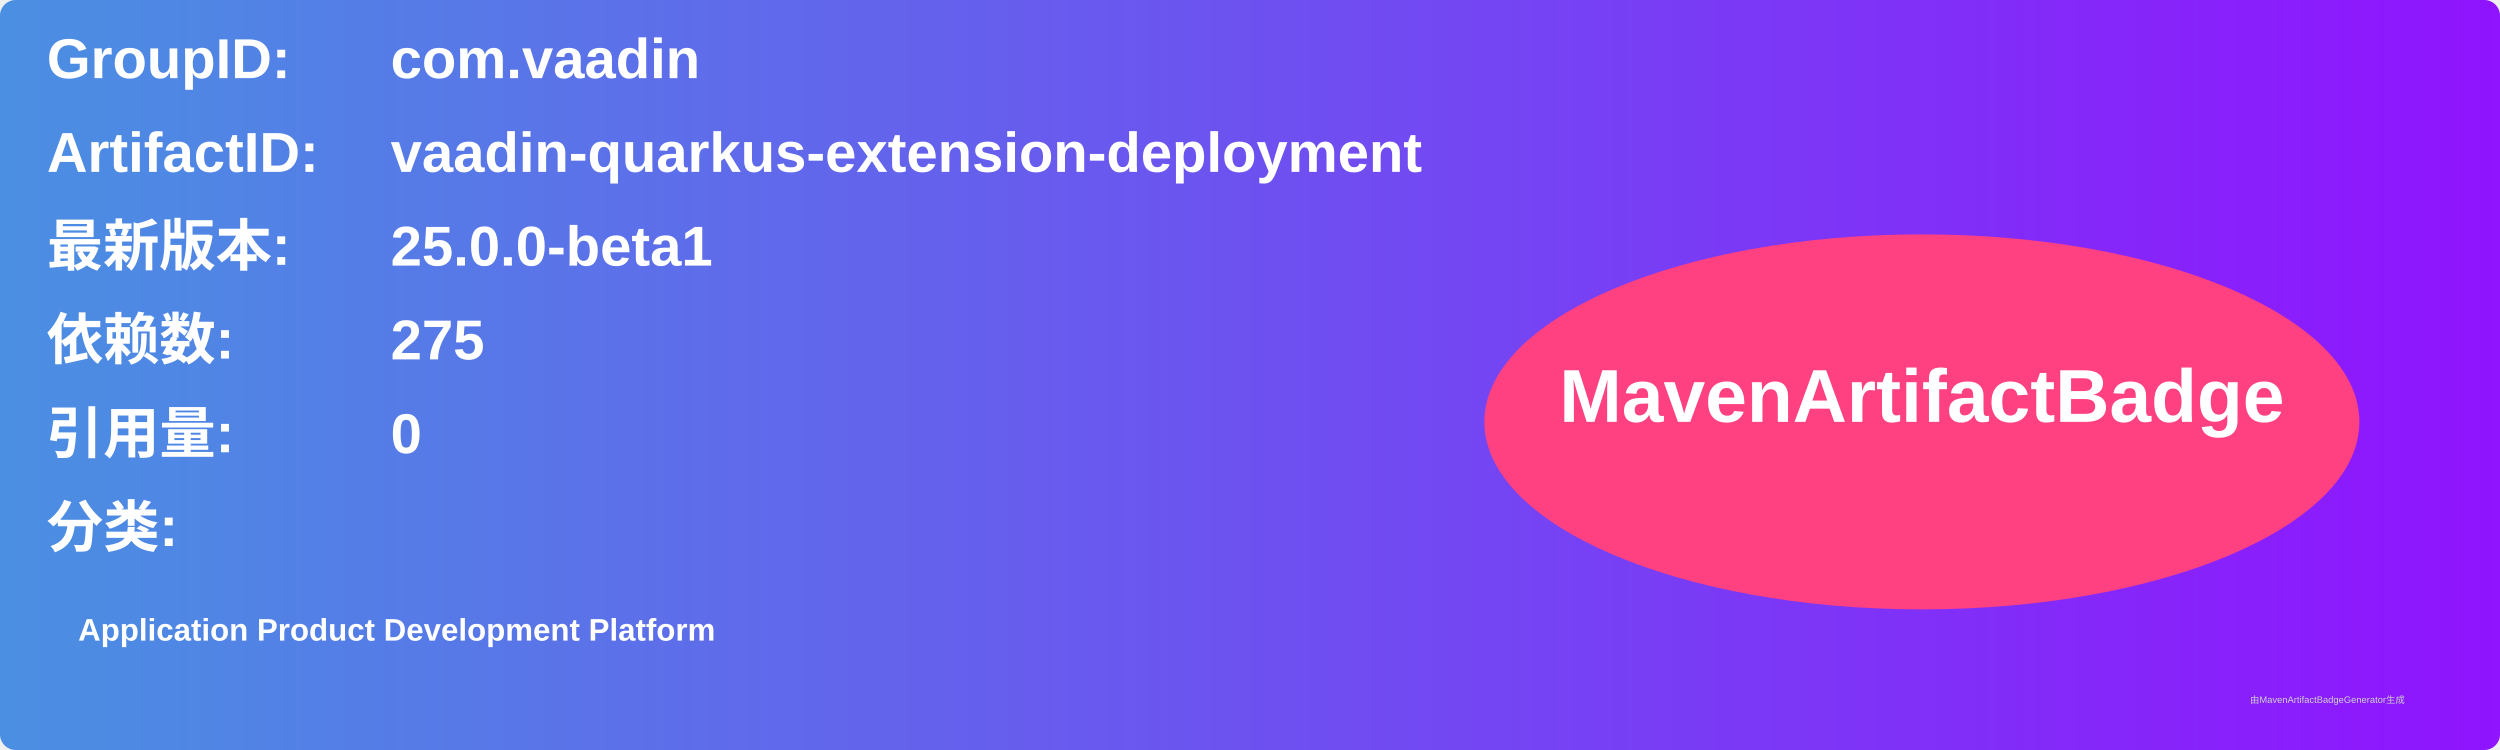
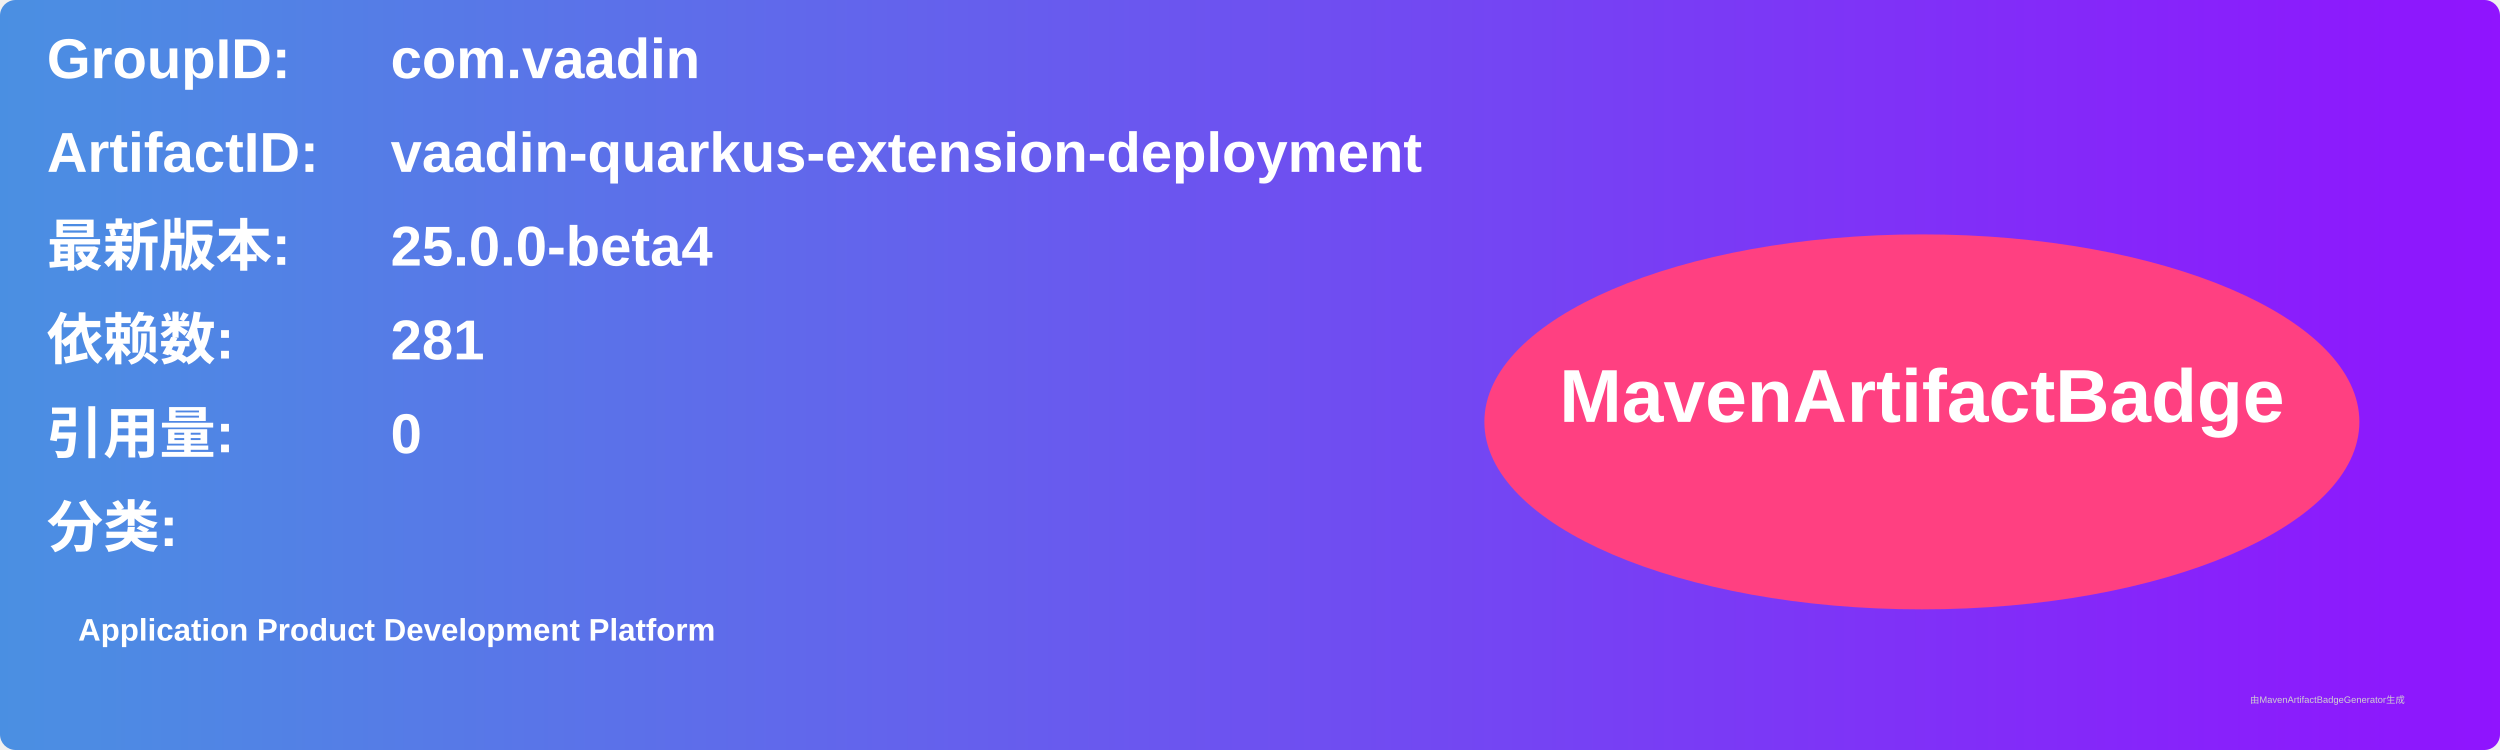
<svg xmlns="http://www.w3.org/2000/svg" width="800" height="240" viewBox="0 0 800 240">
  <linearGradient id="grad" x1="0%" y1="0%" x2="100%" y2="0%">
    <stop offset="0%" stop-color="#4a90e2" />
    <stop offset="100%" stop-color="#9013fe" />
  </linearGradient>
  <rect width="100%" height="100%" rx="5" ry="5" fill="url(#grad)" />
  <g transform="translate(15, 15)">
    <text x="0" y="10" font-family="Arial" font-size="18" fill="white" font-weight="bold" width="260">GroupID:</text>
    <text x="110" y="10" font-family="Arial" font-size="18" fill="white" font-weight="bold" width="460">com.vaadin</text>
    <text x="0" y="40" font-family="Arial" font-size="18" fill="white" font-weight="bold" width="260">ArtifactID:</text>
    <text x="110" y="40" font-family="Arial" font-size="18" fill="white" font-weight="bold" width="460">vaadin-quarkus-extension-deployment</text>
    <text x="0" y="70" font-family="Arial" font-size="18" fill="white" font-weight="bold">最新版本:</text>
    <text x="110" y="70" font-family="Arial" font-size="18" fill="white" font-weight="bold">
-       <tspan font-weight="bold">25.0.0-beta1</tspan>
+       <tspan font-weight="bold">25.0.0-beta4</tspan>
    </text>
    <text x="0" y="100" font-family="Arial" font-size="18" fill="white" font-weight="bold">依赖数: </text>
    <text x="110" y="100" font-family="Arial" font-size="18" fill="white">
-       <tspan font-weight="bold">275</tspan>
+       <tspan font-weight="bold">281</tspan>
    </text>
    <text x="0" y="130" font-family="Arial" font-size="18" fill="white" font-weight="bold">引用量: </text>
    <text x="110" y="130" font-family="Arial" font-size="18" fill="white">
      <tspan font-weight="bold">0</tspan>
    </text>
    <text x="0" y="160" font-family="Arial" font-size="18" fill="white" font-weight="bold">分类:</text>
    <text x="10" y="190" font-family="Arial" font-size="10" fill="white">
      <tspan font-weight="bold">Application Product Development Platform</tspan>
    </text>
    <ellipse cx="600" cy="120" rx="140" ry="60" fill="#ff4081" />
    <text x="600" y="120" text-anchor="middle" font-family="Arial" font-size="24" fill="white" font-weight="bold">MavenArtifactBadge</text>
  </g>
  <text x="720" y="225" font-family="Arial" font-size="3" fill="#d0d0d0">由MavenArtifactBadgeGenerator生成</text>
</svg>
